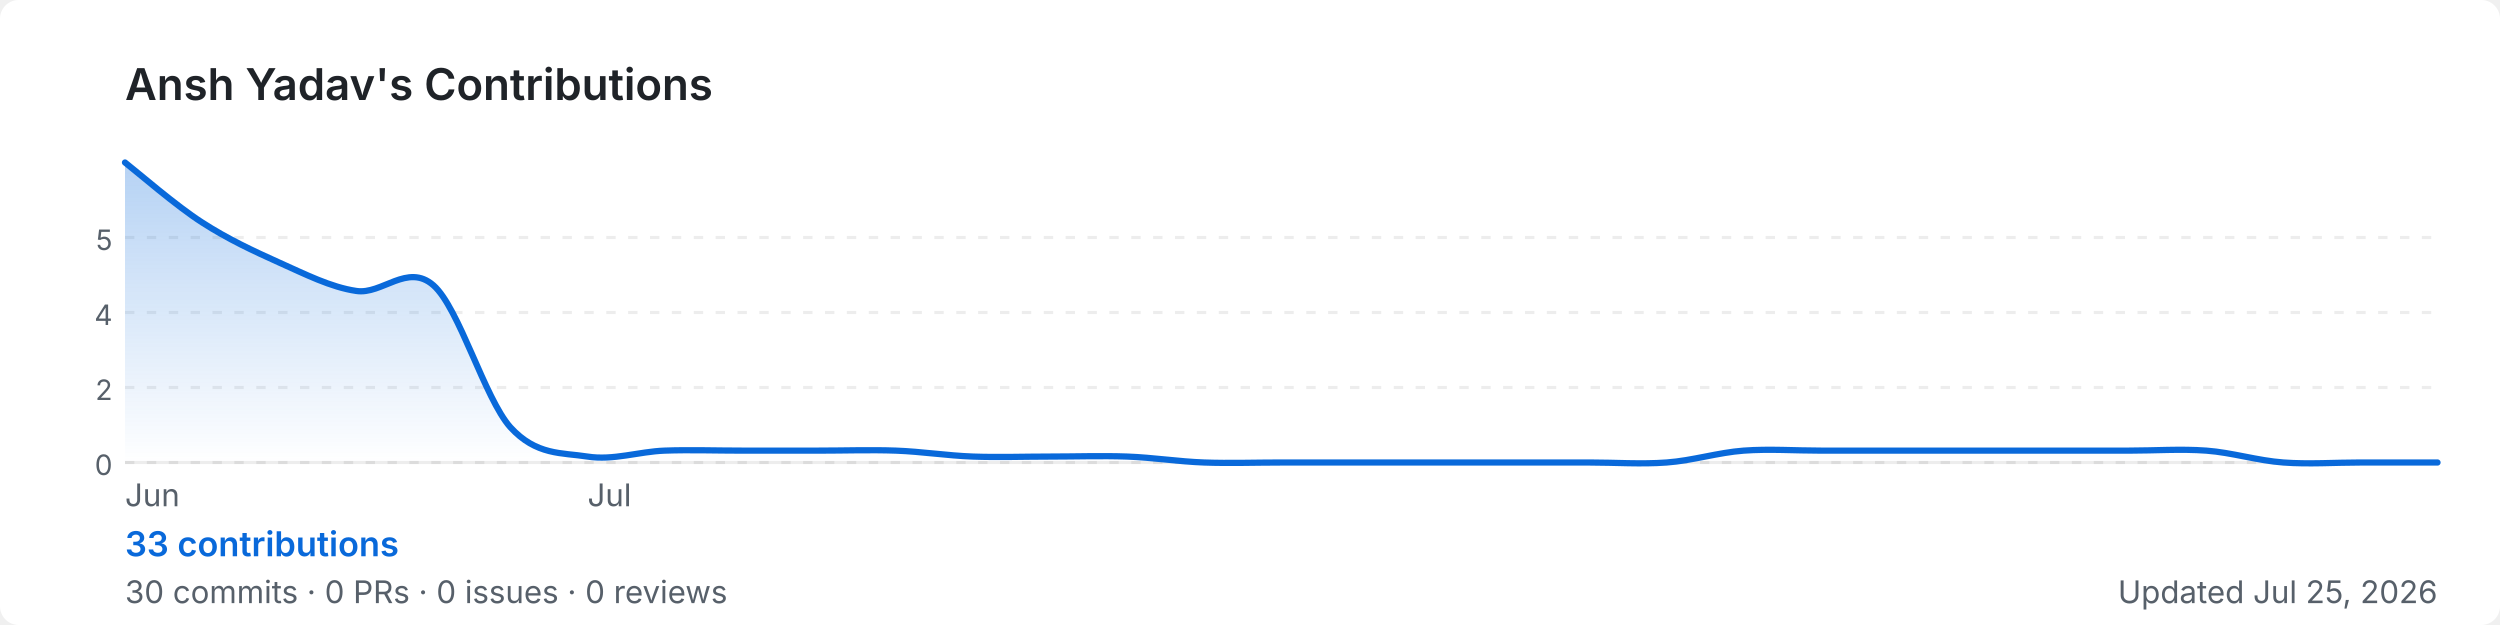
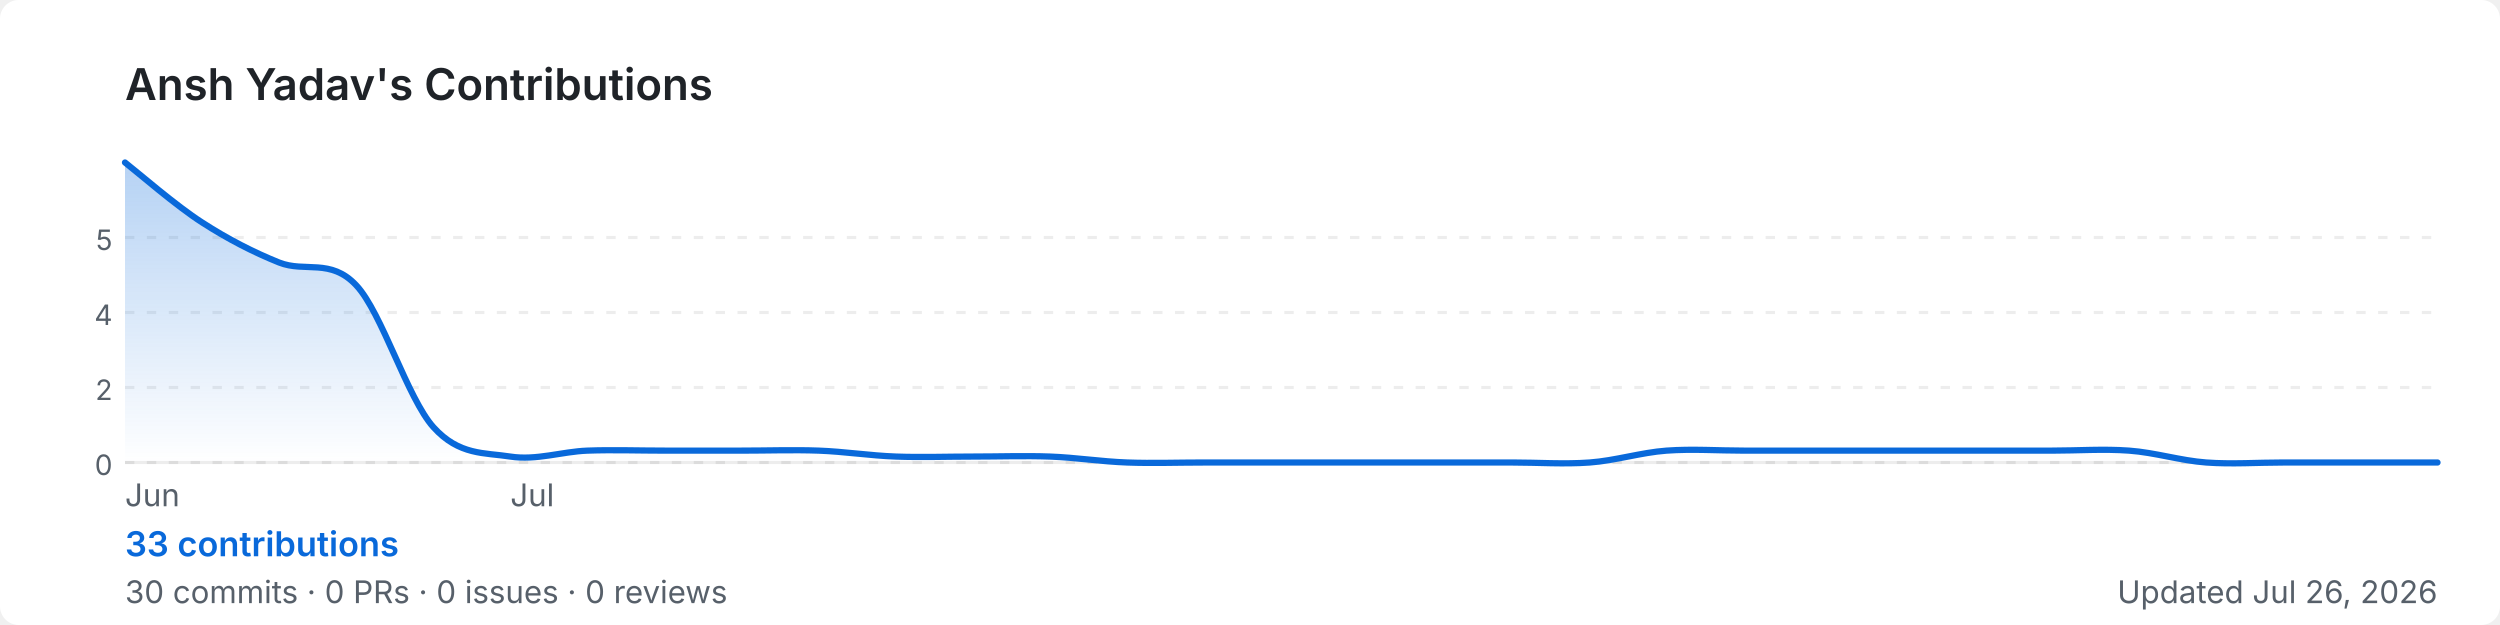
<svg xmlns="http://www.w3.org/2000/svg" width="800" height="200" viewBox="0 0 800 200" role="img" aria-label="Ansh Yadav's GitHub contribution graph">
  <defs>
-     <linearGradient id="area-v7d1b" x1="0" y1="0" x2="0" y2="1">
+     <linearGradient id="area-bjr9a" x1="0" y1="0" x2="0" y2="1">
      <stop offset="0%" stop-color="rgba(9,105,218,0.3)" />
      <stop offset="100%" stop-color="rgba(9,105,218,0)" />
    </linearGradient>
  </defs>
  <rect width="800" height="200" rx="6" fill="#ffffff" />
  <text x="40" y="32" font-size="14" font-weight="600" fill="#1f2328" font-family="-apple-system,BlinkMacSystemFont,'Segoe UI',sans-serif">
    Ansh Yadav's Contributions
  </text>
  <line x1="40" y1="76.0" x2="780" y2="76.0" stroke="rgba(27,31,35,0.08)" stroke-width="1" stroke-dasharray="3,4" />
  <text x="36" y="80.0" font-size="9" fill="#57606a" font-family="-apple-system,BlinkMacSystemFont,'Segoe UI',sans-serif" text-anchor="end">5</text>
  <line x1="40" y1="100.0" x2="780" y2="100.0" stroke="rgba(27,31,35,0.08)" stroke-width="1" stroke-dasharray="3,4" />
  <text x="36" y="104.0" font-size="9" fill="#57606a" font-family="-apple-system,BlinkMacSystemFont,'Segoe UI',sans-serif" text-anchor="end">4</text>
  <line x1="40" y1="124.0" x2="780" y2="124.0" stroke="rgba(27,31,35,0.08)" stroke-width="1" stroke-dasharray="3,4" />
  <text x="36" y="128.0" font-size="9" fill="#57606a" font-family="-apple-system,BlinkMacSystemFont,'Segoe UI',sans-serif" text-anchor="end">2</text>
  <line x1="40" y1="148.0" x2="780" y2="148.0" stroke="rgba(27,31,35,0.08)" stroke-width="1" stroke-dasharray="3,4" />
  <text x="36" y="152.0" font-size="9" fill="#57606a" font-family="-apple-system,BlinkMacSystemFont,'Segoe UI',sans-serif" text-anchor="end">0</text>
  <line x1="40" y1="148" x2="780" y2="148" stroke="rgba(27,31,35,0.08)" stroke-width="1" />
-   <path d="M 40.0,52.0 C 44.1,55.2 56.4,65.9 64.7,71.2 C 72.9,76.5 81.1,80.3 89.3,84.0 C 97.6,87.7 105.8,91.9 114.0,93.1 C 122.2,94.4 130.4,84.0 138.7,91.3 C 146.9,98.5 155.1,127.5 163.3,136.7 C 171.6,145.8 179.8,144.8 188.0,146.1 C 196.2,147.4 204.4,144.5 212.7,144.2 C 220.9,143.9 229.1,144.2 237.3,144.2 C 245.6,144.2 253.8,144.2 262.0,144.2 C 270.2,144.2 278.4,143.9 286.7,144.2 C 294.9,144.5 303.1,145.8 311.3,146.1 C 319.6,146.4 327.8,146.1 336.0,146.1 C 344.2,146.1 352.4,145.8 360.7,146.1 C 368.9,146.4 377.1,147.7 385.3,148.0 C 393.6,148.3 401.8,148.0 410.0,148.0 C 418.2,148.0 426.4,148.0 434.7,148.0 C 442.9,148.0 451.1,148.0 459.3,148.0 C 467.6,148.0 475.8,148.0 484.0,148.0 C 492.2,148.0 500.4,148.0 508.7,148.0 C 516.9,148.0 525.1,148.6 533.3,148.0 C 541.6,147.4 549.8,144.8 558.0,144.2 C 566.2,143.6 574.4,144.2 582.7,144.2 C 590.9,144.2 599.1,144.2 607.3,144.2 C 615.6,144.2 623.8,144.2 632.0,144.2 C 640.2,144.2 648.4,144.2 656.7,144.2 C 664.9,144.2 673.1,144.2 681.3,144.2 C 689.6,144.2 697.8,143.6 706.0,144.2 C 714.2,144.8 722.4,147.4 730.7,148.0 C 738.9,148.6 747.1,148.0 755.3,148.0 C 763.6,148.0 775.9,148.0 780.0,148.0 L 780.0,148 L 40.0,148 Z" fill="url(#area-v7d1b)" />
-   <path d="M 40.0,52.0 C 44.1,55.2 56.4,65.9 64.7,71.2 C 72.9,76.5 81.1,80.3 89.3,84.0 C 97.6,87.7 105.8,91.9 114.0,93.1 C 122.2,94.4 130.4,84.0 138.7,91.3 C 146.9,98.5 155.1,127.5 163.3,136.7 C 171.6,145.8 179.8,144.8 188.0,146.1 C 196.2,147.4 204.4,144.5 212.7,144.2 C 220.9,143.9 229.1,144.2 237.3,144.2 C 245.6,144.2 253.8,144.2 262.0,144.2 C 270.2,144.2 278.4,143.9 286.7,144.2 C 294.9,144.5 303.1,145.8 311.3,146.1 C 319.6,146.4 327.8,146.1 336.0,146.1 C 344.2,146.1 352.4,145.8 360.7,146.1 C 368.9,146.4 377.1,147.7 385.3,148.0 C 393.6,148.3 401.8,148.0 410.0,148.0 C 418.2,148.0 426.4,148.0 434.7,148.0 C 442.9,148.0 451.1,148.0 459.3,148.0 C 467.6,148.0 475.8,148.0 484.0,148.0 C 492.2,148.0 500.4,148.0 508.7,148.0 C 516.9,148.0 525.1,148.6 533.3,148.0 C 541.6,147.4 549.8,144.8 558.0,144.2 C 566.2,143.6 574.4,144.2 582.7,144.2 C 590.9,144.2 599.1,144.2 607.3,144.2 C 615.6,144.2 623.8,144.2 632.0,144.2 C 640.2,144.2 648.4,144.2 656.7,144.2 C 664.9,144.2 673.1,144.2 681.3,144.2 C 689.6,144.2 697.8,143.6 706.0,144.2 C 714.2,144.8 722.4,147.4 730.7,148.0 C 738.9,148.6 747.1,148.0 755.3,148.0 C 763.6,148.0 775.9,148.0 780.0,148.0" fill="none" stroke="#0969da" stroke-width="2" stroke-linejoin="round" stroke-linecap="round" />
+   <path d="M 40.0,52.0 C 44.1,55.2 56.4,65.9 64.7,71.2 C 72.9,76.5 81.1,80.7 89.3,84.0 C 97.6,87.3 105.8,82.5 114.0,91.3 C 122.2,100.0 130.4,127.5 138.7,136.7 C 146.9,145.8 155.1,144.8 163.3,146.1 C 171.6,147.4 179.8,144.5 188.0,144.2 C 196.2,143.9 204.4,144.2 212.7,144.2 C 220.9,144.2 229.1,144.2 237.3,144.2 C 245.6,144.2 253.8,143.9 262.0,144.2 C 270.2,144.5 278.4,145.8 286.7,146.1 C 294.9,146.4 303.1,146.1 311.3,146.1 C 319.6,146.1 327.8,145.8 336.0,146.1 C 344.2,146.4 352.4,147.7 360.7,148.0 C 368.9,148.3 377.1,148.0 385.3,148.0 C 393.6,148.0 401.8,148.0 410.0,148.0 C 418.2,148.0 426.4,148.0 434.7,148.0 C 442.9,148.0 451.1,148.0 459.3,148.0 C 467.6,148.0 475.8,148.0 484.0,148.0 C 492.2,148.0 500.4,148.6 508.7,148.0 C 516.9,147.4 525.1,144.8 533.3,144.2 C 541.6,143.6 549.8,144.2 558.0,144.2 C 566.2,144.2 574.4,144.2 582.7,144.2 C 590.9,144.2 599.1,144.2 607.3,144.2 C 615.6,144.2 623.8,144.2 632.0,144.2 C 640.2,144.2 648.4,144.2 656.7,144.2 C 664.9,144.2 673.1,143.6 681.3,144.2 C 689.6,144.8 697.8,147.4 706.0,148.0 C 714.2,148.6 722.4,148.0 730.7,148.0 C 738.9,148.0 747.1,148.0 755.3,148.0 C 763.6,148.0 775.9,148.0 780.0,148.0 L 780.0,148 L 40.0,148 Z" fill="url(#area-bjr9a)" />
+   <path d="M 40.0,52.0 C 44.1,55.2 56.4,65.9 64.7,71.2 C 72.9,76.5 81.1,80.7 89.3,84.0 C 97.6,87.3 105.8,82.5 114.0,91.3 C 122.2,100.0 130.4,127.5 138.7,136.7 C 146.9,145.8 155.1,144.8 163.3,146.1 C 171.6,147.4 179.8,144.5 188.0,144.2 C 196.2,143.9 204.4,144.2 212.7,144.2 C 220.9,144.2 229.1,144.2 237.3,144.2 C 245.6,144.2 253.8,143.9 262.0,144.2 C 270.2,144.5 278.4,145.8 286.7,146.1 C 294.9,146.4 303.1,146.1 311.3,146.1 C 319.6,146.1 327.8,145.8 336.0,146.1 C 344.2,146.4 352.4,147.7 360.7,148.0 C 368.9,148.3 377.1,148.0 385.3,148.0 C 393.6,148.0 401.8,148.0 410.0,148.0 C 418.2,148.0 426.4,148.0 434.7,148.0 C 442.9,148.0 451.1,148.0 459.3,148.0 C 467.6,148.0 475.8,148.0 484.0,148.0 C 492.2,148.0 500.4,148.6 508.7,148.0 C 516.9,147.4 525.1,144.8 533.3,144.2 C 541.6,143.6 549.8,144.2 558.0,144.2 C 566.2,144.2 574.4,144.2 582.7,144.2 C 590.9,144.2 599.1,144.2 607.3,144.2 C 615.6,144.2 623.8,144.2 632.0,144.2 C 640.2,144.2 648.4,144.2 656.7,144.2 C 664.9,144.2 673.1,143.6 681.3,144.2 C 689.6,144.8 697.8,147.4 706.0,148.0 C 714.2,148.6 722.4,148.0 730.7,148.0 C 738.9,148.0 747.1,148.0 755.3,148.0 C 763.6,148.0 775.9,148.0 780.0,148.0" fill="none" stroke="#0969da" stroke-width="2" stroke-linejoin="round" stroke-linecap="round" />
  <text x="40.0" y="162" font-size="10" fill="#57606a" font-family="-apple-system,BlinkMacSystemFont,'Segoe UI',sans-serif">Jun</text>
-   <text x="188.0" y="162" font-size="10" fill="#57606a" font-family="-apple-system,BlinkMacSystemFont,'Segoe UI',sans-serif">Jul</text>
+   <text x="163.3" y="162" font-size="10" fill="#57606a" font-family="-apple-system,BlinkMacSystemFont,'Segoe UI',sans-serif">Jul</text>
  <text x="40" y="178" font-size="11" font-weight="600" fill="#0969da" font-family="-apple-system,BlinkMacSystemFont,'Segoe UI',sans-serif">
    33 contributions
  </text>
  <text x="40" y="193" font-size="10" fill="#57606a" font-family="-apple-system,BlinkMacSystemFont,'Segoe UI',sans-serif">
    30 commits · 0 PRs · 0 issues · 0 reviews
  </text>
  <text x="780" y="193" font-size="10" fill="#57606a" text-anchor="end" font-family="-apple-system,BlinkMacSystemFont,'Segoe UI',sans-serif">
-     Updated Jul 25, 2026
+     Updated Jul 26, 2026
  </text>
</svg>
